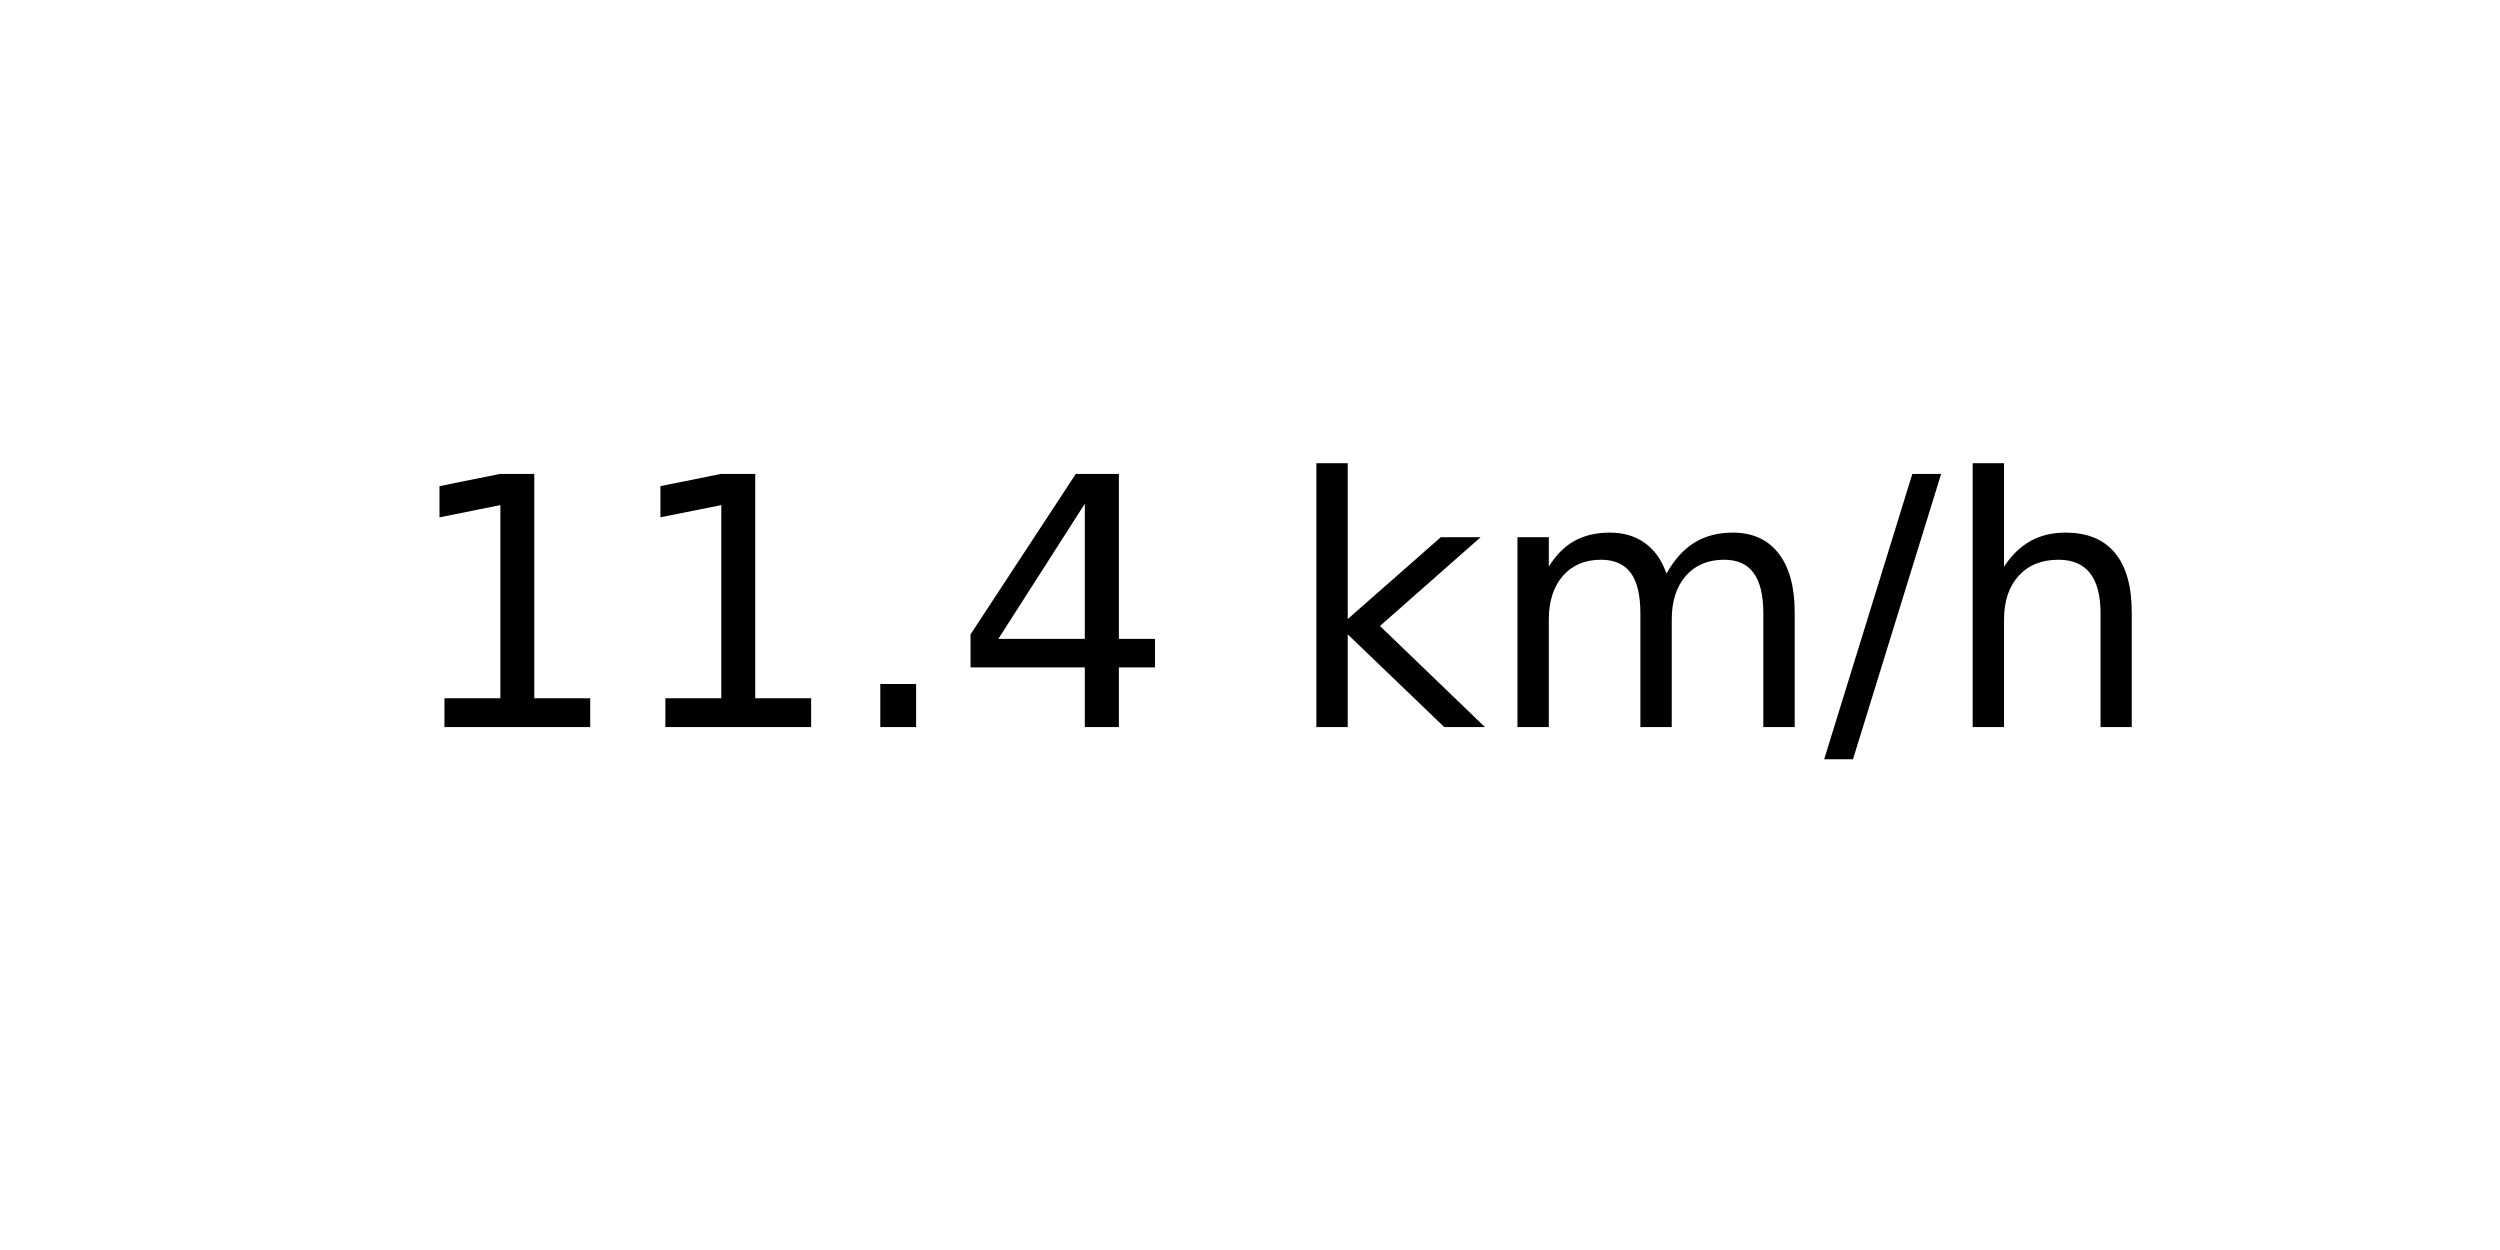
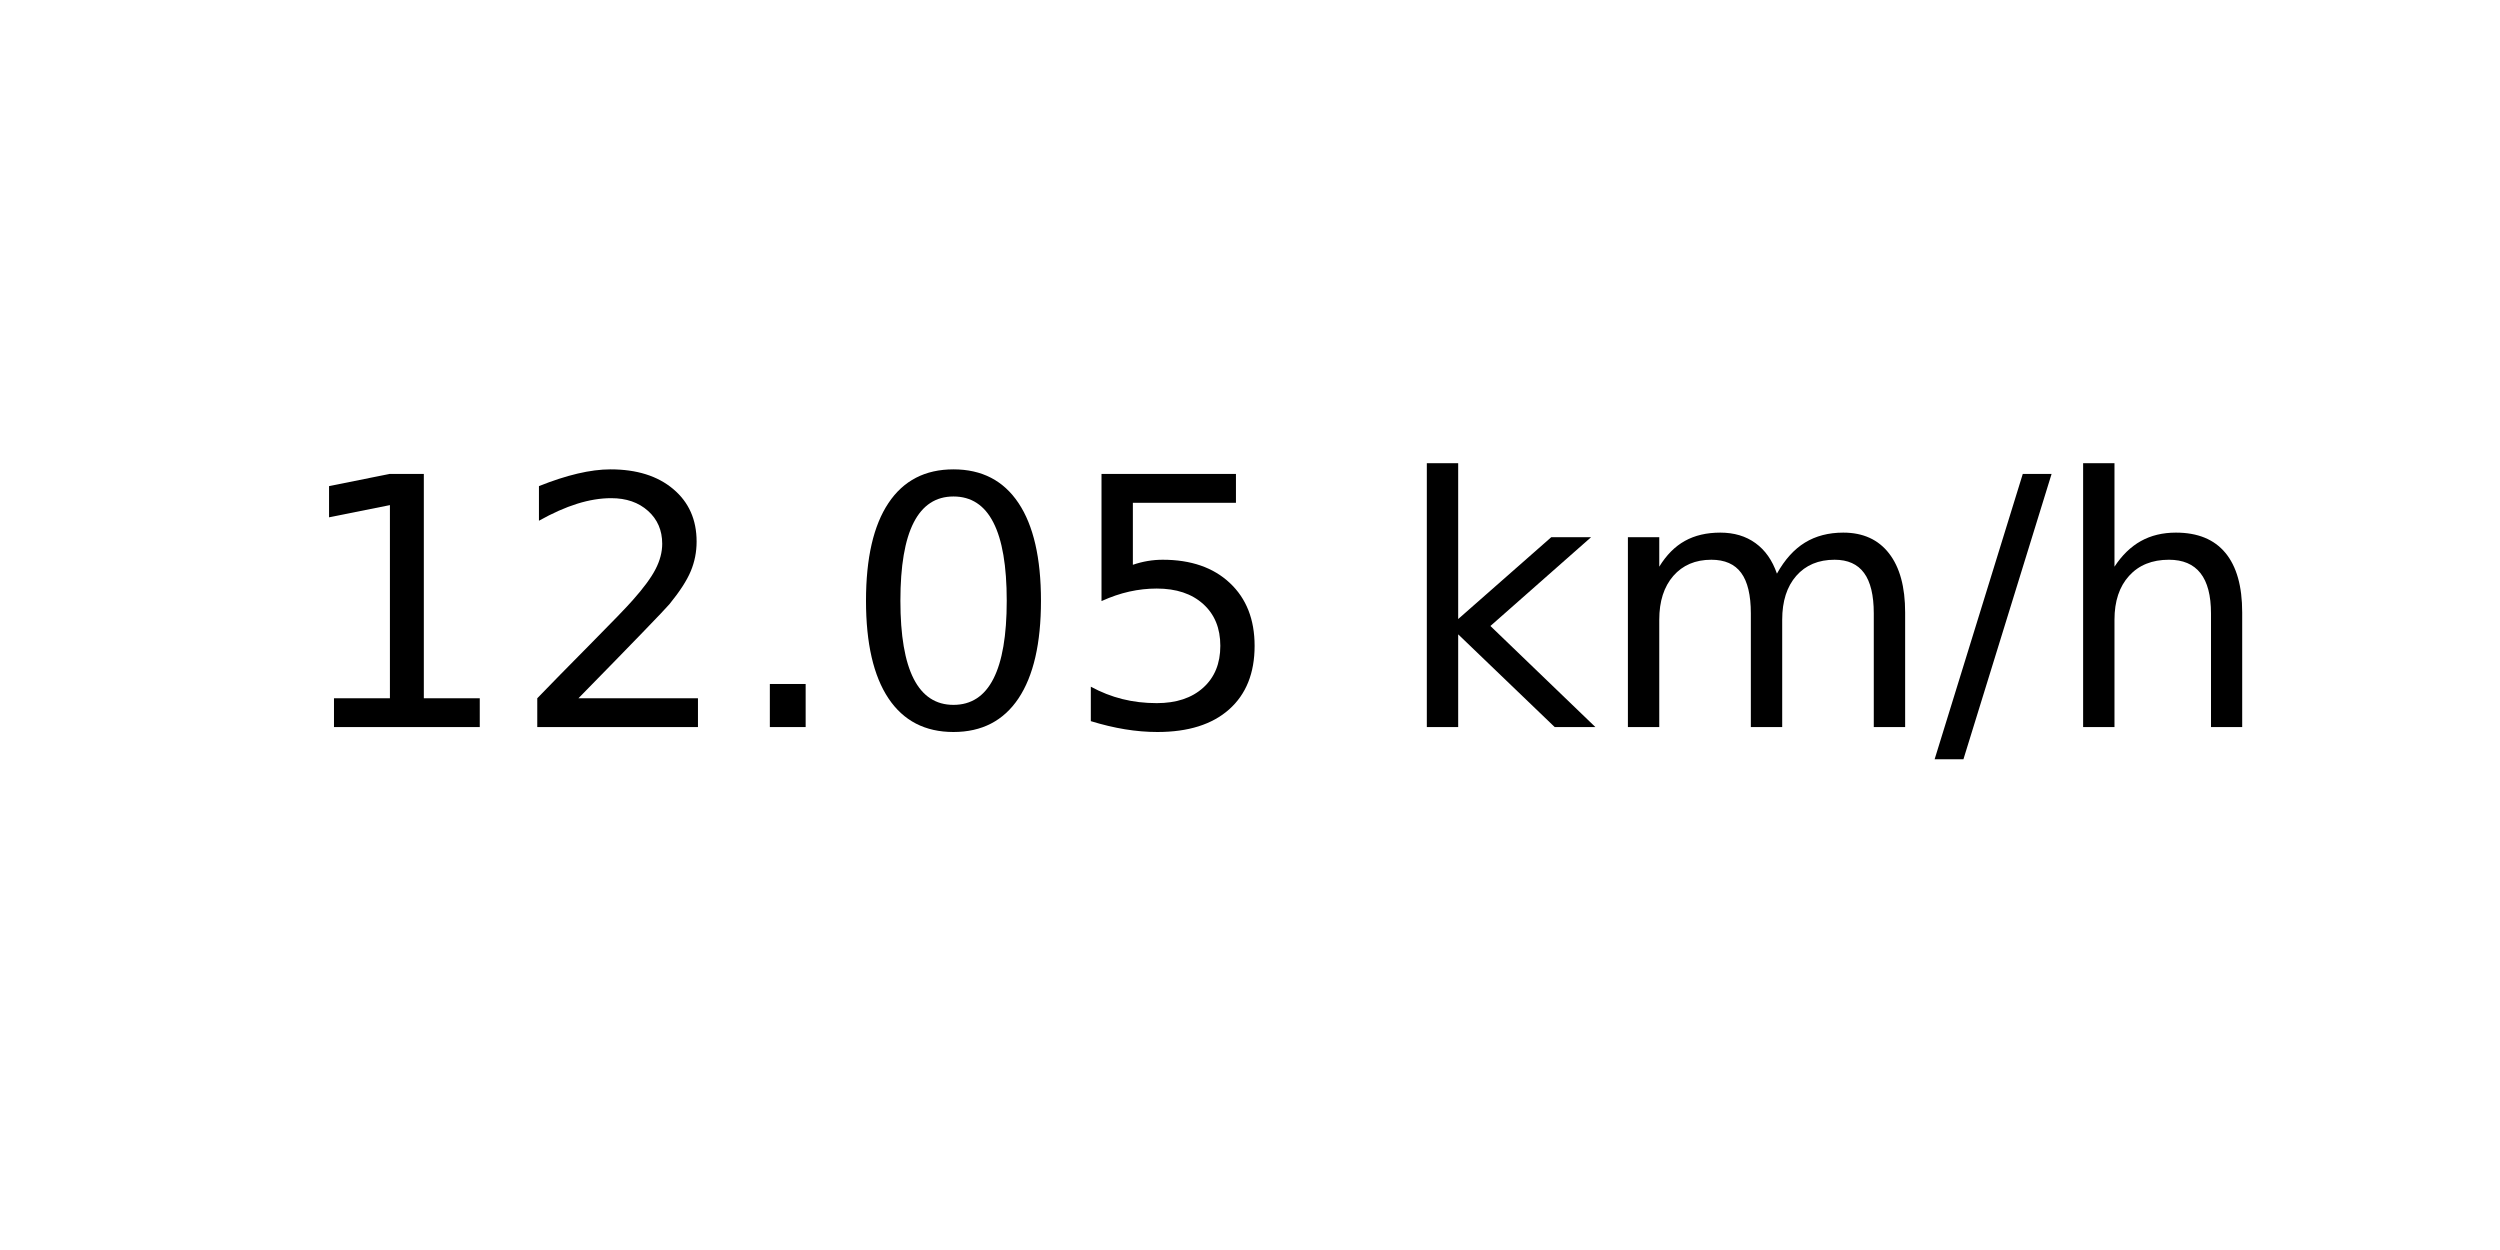
<svg xmlns="http://www.w3.org/2000/svg" xmlns:xlink="http://www.w3.org/1999/xlink" width="72pt" height="36pt" viewBox="0 0 72 36" version="1.1">
  <defs>
    <style type="text/css">*{stroke-linejoin: round; stroke-linecap: butt}</style>
  </defs>
  <g id="figure_1">
    <g id="axes_1">
      <g id="text_1">
-         <g transform="translate(11.55937 20.93937) scale(0.1 -0.1)">
+         <g transform="translate(8.378125 20.93937) scale(0.1 -0.1)">
          <defs>
            <path id="DejaVuSans-31" d="M 794 531  L 1825 531  L 1825 4091  L 703 3866  L 703 4441  L 1819 4666  L 2450 4666  L 2450 531  L 3481 531  L 3481 0  L 794 0  L 794 531  z " transform="scale(0.015625)" />
+             <path id="DejaVuSans-32" d="M 1228 531  L 3431 531  L 3431 0  L 469 0  L 469 531  Q 828 903 1448 1529  Q 2069 2156 2228 2338  Q 2531 2678 2651 2914  Q 2772 3150 2772 3378  Q 2772 3750 2511 3984  Q 2250 4219 1831 4219  Q 1534 4219 1204 4116  Q 875 4013 500 3803  L 500 4441  Q 881 4594 1212 4672  Q 1544 4750 1819 4750  Q 2544 4750 2975 4387  Q 3406 4025 3406 3419  Q 3406 3131 3298 2873  Q 3191 2616 2906 2266  Q 2828 2175 2409 1742  Q 1991 1309 1228 531  z " transform="scale(0.015625)" />
            <path id="DejaVuSans-2e" d="M 684 794  L 1344 794  L 1344 0  L 684 0  L 684 794  z " transform="scale(0.015625)" />
-             <path id="DejaVuSans-34" d="M 2419 4116  L 825 1625  L 2419 1625  L 2419 4116  z M 2253 4666  L 3047 4666  L 3047 1625  L 3713 1625  L 3713 1100  L 3047 1100  L 3047 0  L 2419 0  L 2419 1100  L 313 1100  L 313 1709  L 2253 4666  z " transform="scale(0.015625)" />
+             <path id="DejaVuSans-30" d="M 2034 4250  Q 1547 4250 1301 3770  Q 1056 3291 1056 2328  Q 1056 1369 1301 889  Q 1547 409 2034 409  Q 2525 409 2770 889  Q 3016 1369 3016 2328  Q 3016 3291 2770 3770  Q 2525 4250 2034 4250  z M 2034 4750  Q 2819 4750 3233 4129  Q 3647 3509 3647 2328  Q 3647 1150 3233 529  Q 2819 -91 2034 -91  Q 1250 -91 836 529  Q 422 1150 422 2328  Q 422 3509 836 4129  Q 1250 4750 2034 4750  z " transform="scale(0.015625)" />
+             <path id="DejaVuSans-35" d="M 691 4666  L 3169 4666  L 3169 4134  L 1269 4134  L 1269 2991  Q 1406 3038 1543 3061  Q 1681 3084 1819 3084  Q 2600 3084 3056 2656  Q 3513 2228 3513 1497  Q 3513 744 3044 326  Q 2575 -91 1722 -91  Q 1428 -91 1123 -41  Q 819 9 494 109  L 494 744  Q 775 591 1075 516  Q 1375 441 1709 441  Q 2250 441 2565 725  Q 2881 1009 2881 1497  Q 2881 1984 2565 2268  Q 2250 2553 1709 2553  Q 1456 2553 1204 2497  Q 953 2441 691 2322  L 691 4666  z " transform="scale(0.015625)" />
            <path id="DejaVuSans-20" transform="scale(0.015625)" />
            <path id="DejaVuSans-6b" d="M 581 4863  L 1159 4863  L 1159 1991  L 2875 3500  L 3609 3500  L 1753 1863  L 3688 0  L 2938 0  L 1159 1709  L 1159 0  L 581 0  L 581 4863  z " transform="scale(0.015625)" />
            <path id="DejaVuSans-6d" d="M 3328 2828  Q 3544 3216 3844 3400  Q 4144 3584 4550 3584  Q 5097 3584 5394 3201  Q 5691 2819 5691 2113  L 5691 0  L 5113 0  L 5113 2094  Q 5113 2597 4934 2840  Q 4756 3084 4391 3084  Q 3944 3084 3684 2787  Q 3425 2491 3425 1978  L 3425 0  L 2847 0  L 2847 2094  Q 2847 2600 2669 2842  Q 2491 3084 2119 3084  Q 1678 3084 1418 2786  Q 1159 2488 1159 1978  L 1159 0  L 581 0  L 581 3500  L 1159 3500  L 1159 2956  Q 1356 3278 1631 3431  Q 1906 3584 2284 3584  Q 2666 3584 2933 3390  Q 3200 3197 3328 2828  z " transform="scale(0.015625)" />
            <path id="DejaVuSans-2f" d="M 1625 4666  L 2156 4666  L 531 -594  L 0 -594  L 1625 4666  z " transform="scale(0.015625)" />
            <path id="DejaVuSans-68" d="M 3513 2113  L 3513 0  L 2938 0  L 2938 2094  Q 2938 2591 2744 2837  Q 2550 3084 2163 3084  Q 1697 3084 1428 2787  Q 1159 2491 1159 1978  L 1159 0  L 581 0  L 581 4863  L 1159 4863  L 1159 2956  Q 1366 3272 1645 3428  Q 1925 3584 2291 3584  Q 2894 3584 3203 3211  Q 3513 2838 3513 2113  z " transform="scale(0.015625)" />
          </defs>
          <use xlink:href="#DejaVuSans-31" />
-           <use xlink:href="#DejaVuSans-31" x="63.623" />
+           <use xlink:href="#DejaVuSans-32" x="63.623" />
          <use xlink:href="#DejaVuSans-2e" x="127.246" />
-           <use xlink:href="#DejaVuSans-34" x="159.033" />
-           <use xlink:href="#DejaVuSans-20" x="222.656" />
-           <use xlink:href="#DejaVuSans-6b" x="254.443" />
-           <use xlink:href="#DejaVuSans-6d" x="312.354" />
-           <use xlink:href="#DejaVuSans-2f" x="409.766" />
-           <use xlink:href="#DejaVuSans-68" x="443.457" />
+           <use xlink:href="#DejaVuSans-30" x="159.033" />
+           <use xlink:href="#DejaVuSans-35" x="222.656" />
+           <use xlink:href="#DejaVuSans-20" x="286.279" />
+           <use xlink:href="#DejaVuSans-6b" x="318.066" />
+           <use xlink:href="#DejaVuSans-6d" x="375.977" />
+           <use xlink:href="#DejaVuSans-2f" x="473.389" />
+           <use xlink:href="#DejaVuSans-68" x="507.08" />
        </g>
      </g>
    </g>
  </g>
</svg>
